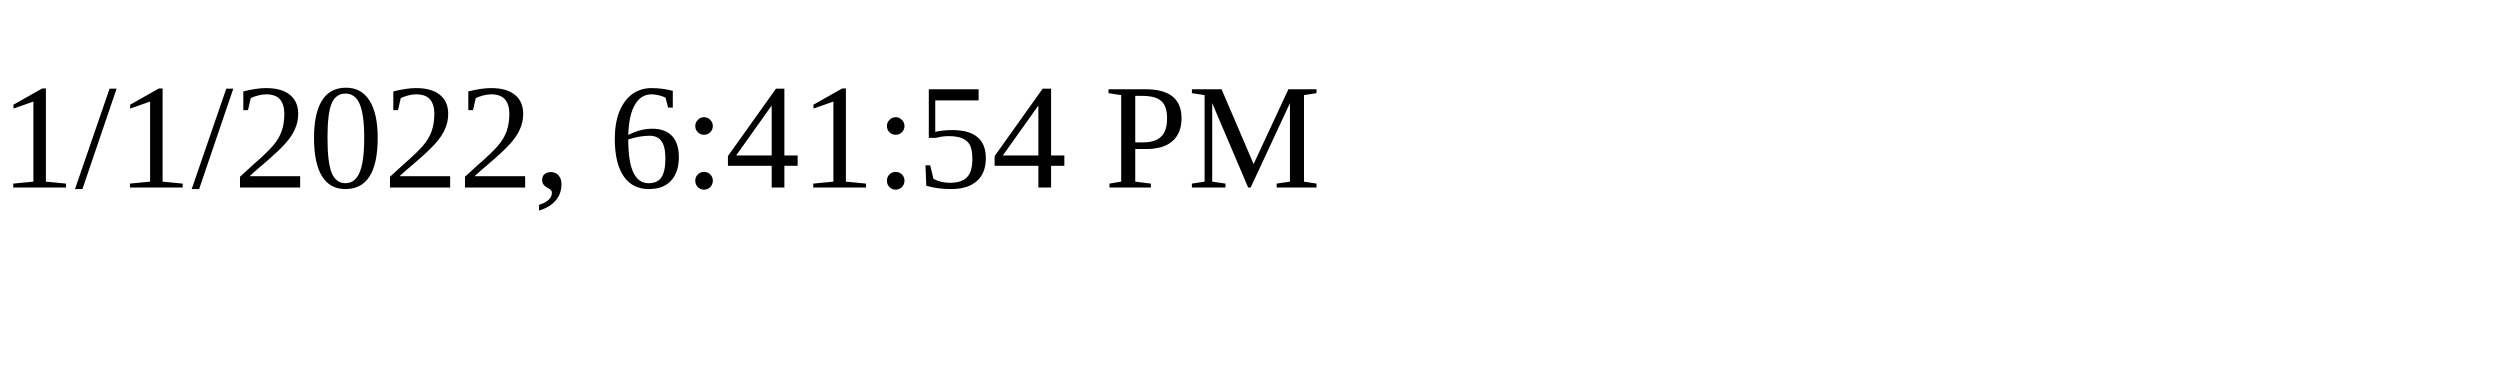
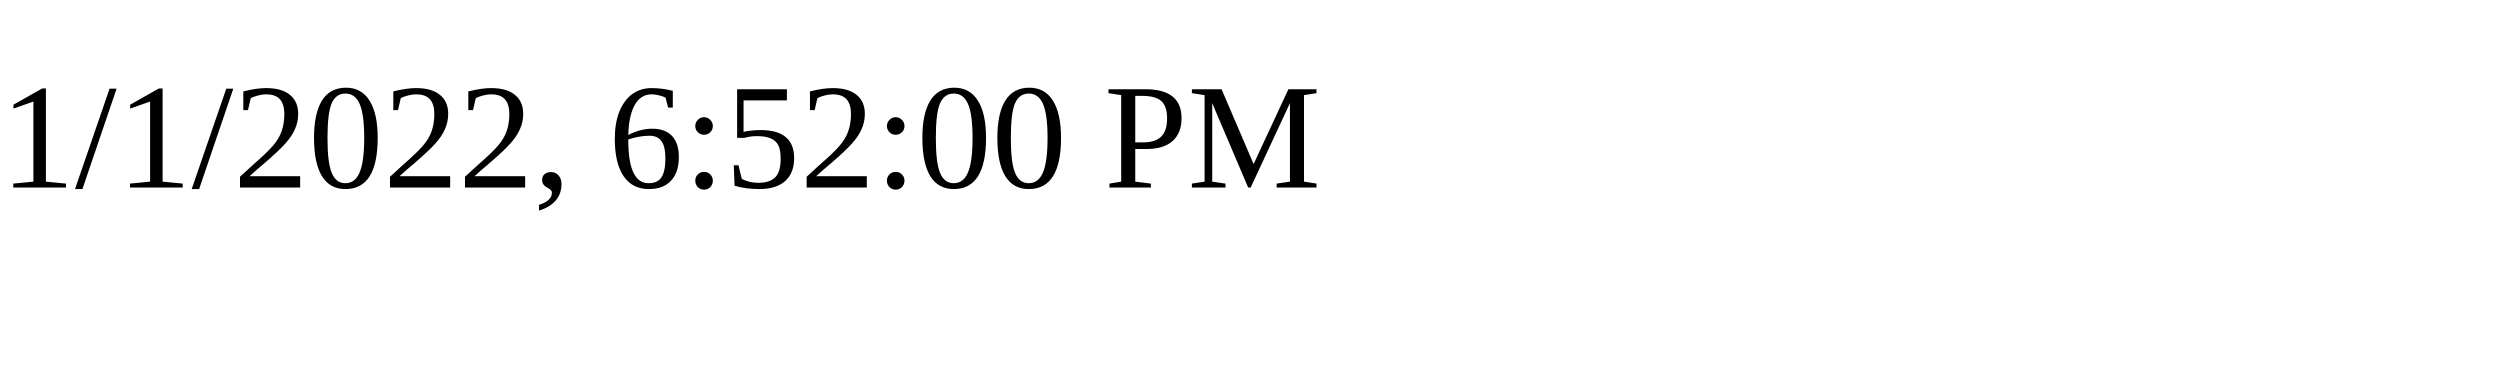
<svg xmlns="http://www.w3.org/2000/svg" height="30" width="200">
-   <text x="0" y="15">1/1/2022, 6:41:54 PM</text>
+   <text x="0" y="15">1/1/2022, 6:52:00 PM</text>
</svg>
